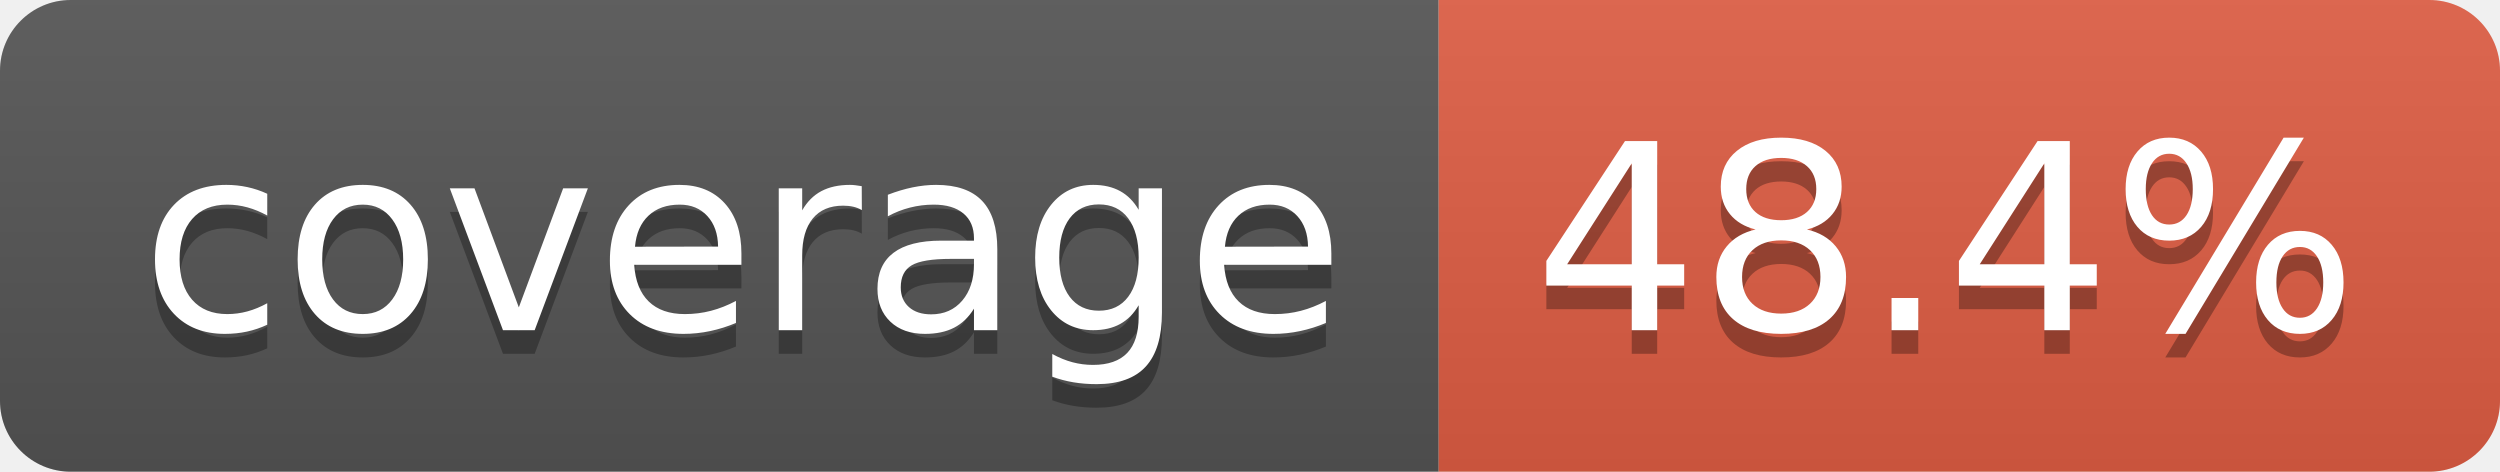
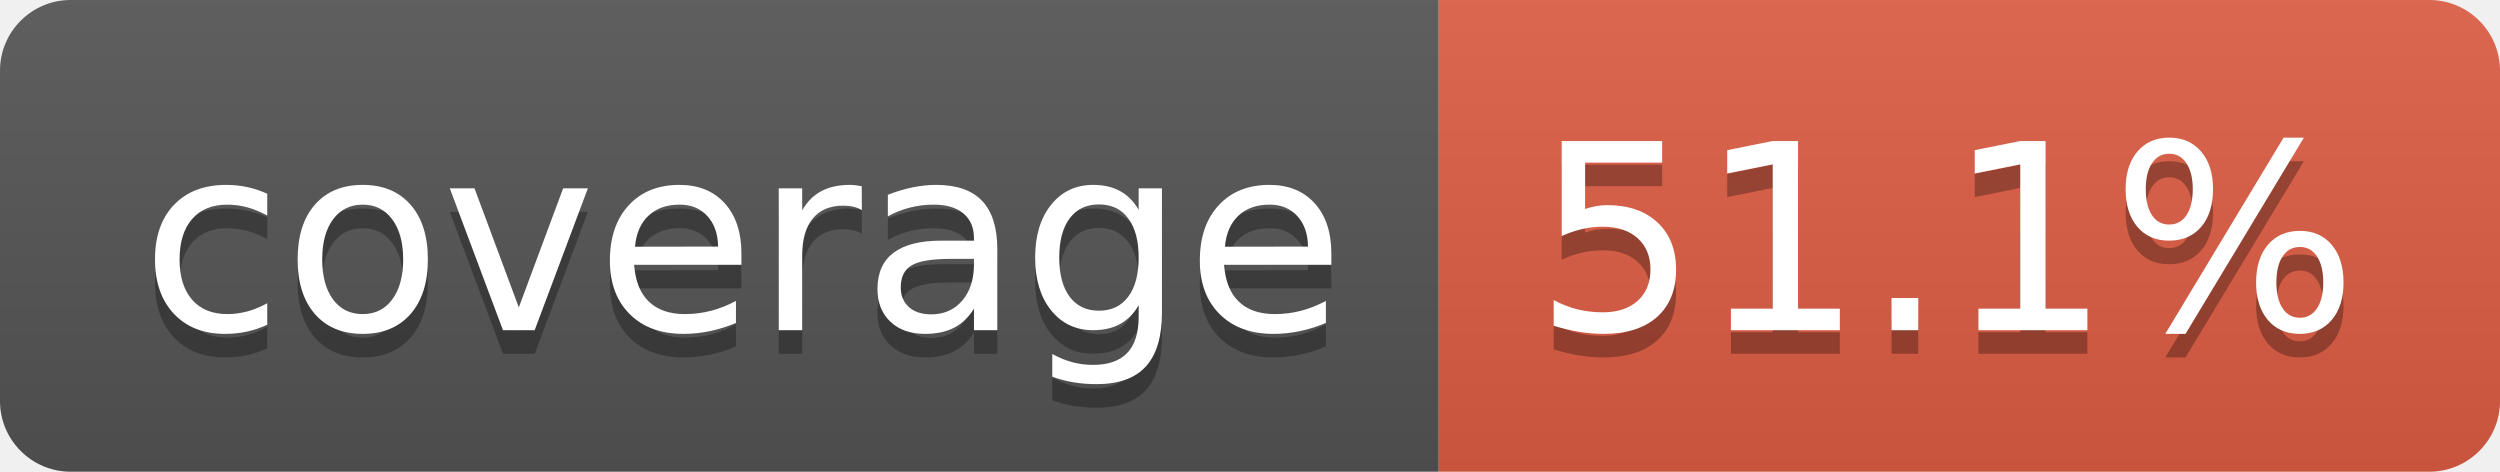
- <svg xmlns="http://www.w3.org/2000/svg" width="106" height="20" role="img" aria-label="coverage: 48.4%">
+ <svg xmlns="http://www.w3.org/2000/svg" width="106" height="20" role="img" aria-label="coverage: 51.1%">
  <linearGradient id="s" x2="0" y2="100%">
    <stop offset="0" stop-color="#bbb" stop-opacity=".1" />
    <stop offset="1" stop-opacity=".1" />
  </linearGradient>
  <clipPath id="r">
    <rect width="106" height="20" rx="3" fill="#fff" />
  </clipPath>
  <g clip-path="url(#r)">
    <rect width="61" height="20" fill="#555" />
    <rect x="61" width="45" height="20" fill="#e05d44" />
    <rect width="106" height="20" fill="url(#s)" />
  </g>
  <g fill="#fff" text-anchor="middle" font-family="Verdana,Geneva,DejaVu Sans,sans-serif" text-rendering="geometricPrecision" font-size="110">
    <text aria-hidden="true" x="315" y="150" fill="#010101" fill-opacity=".3" transform="scale(.1)" textLength="510">coverage</text>
    <text x="315" y="140" transform="scale(.1)" fill="#fff" textLength="510">coverage</text>
-     <text aria-hidden="true" x="825" y="150" fill="#010101" fill-opacity=".3" transform="scale(.1)" textLength="350">48.4%</text>
-     <text x="825" y="140" transform="scale(.1)" fill="#fff" textLength="350">48.4%</text>
+     <text aria-hidden="true" x="825" y="150" fill="#010101" fill-opacity=".3" transform="scale(.1)" textLength="350">51.1%</text>
+     <text x="825" y="140" transform="scale(.1)" fill="#fff" textLength="350">51.1%</text>
  </g>
</svg>
